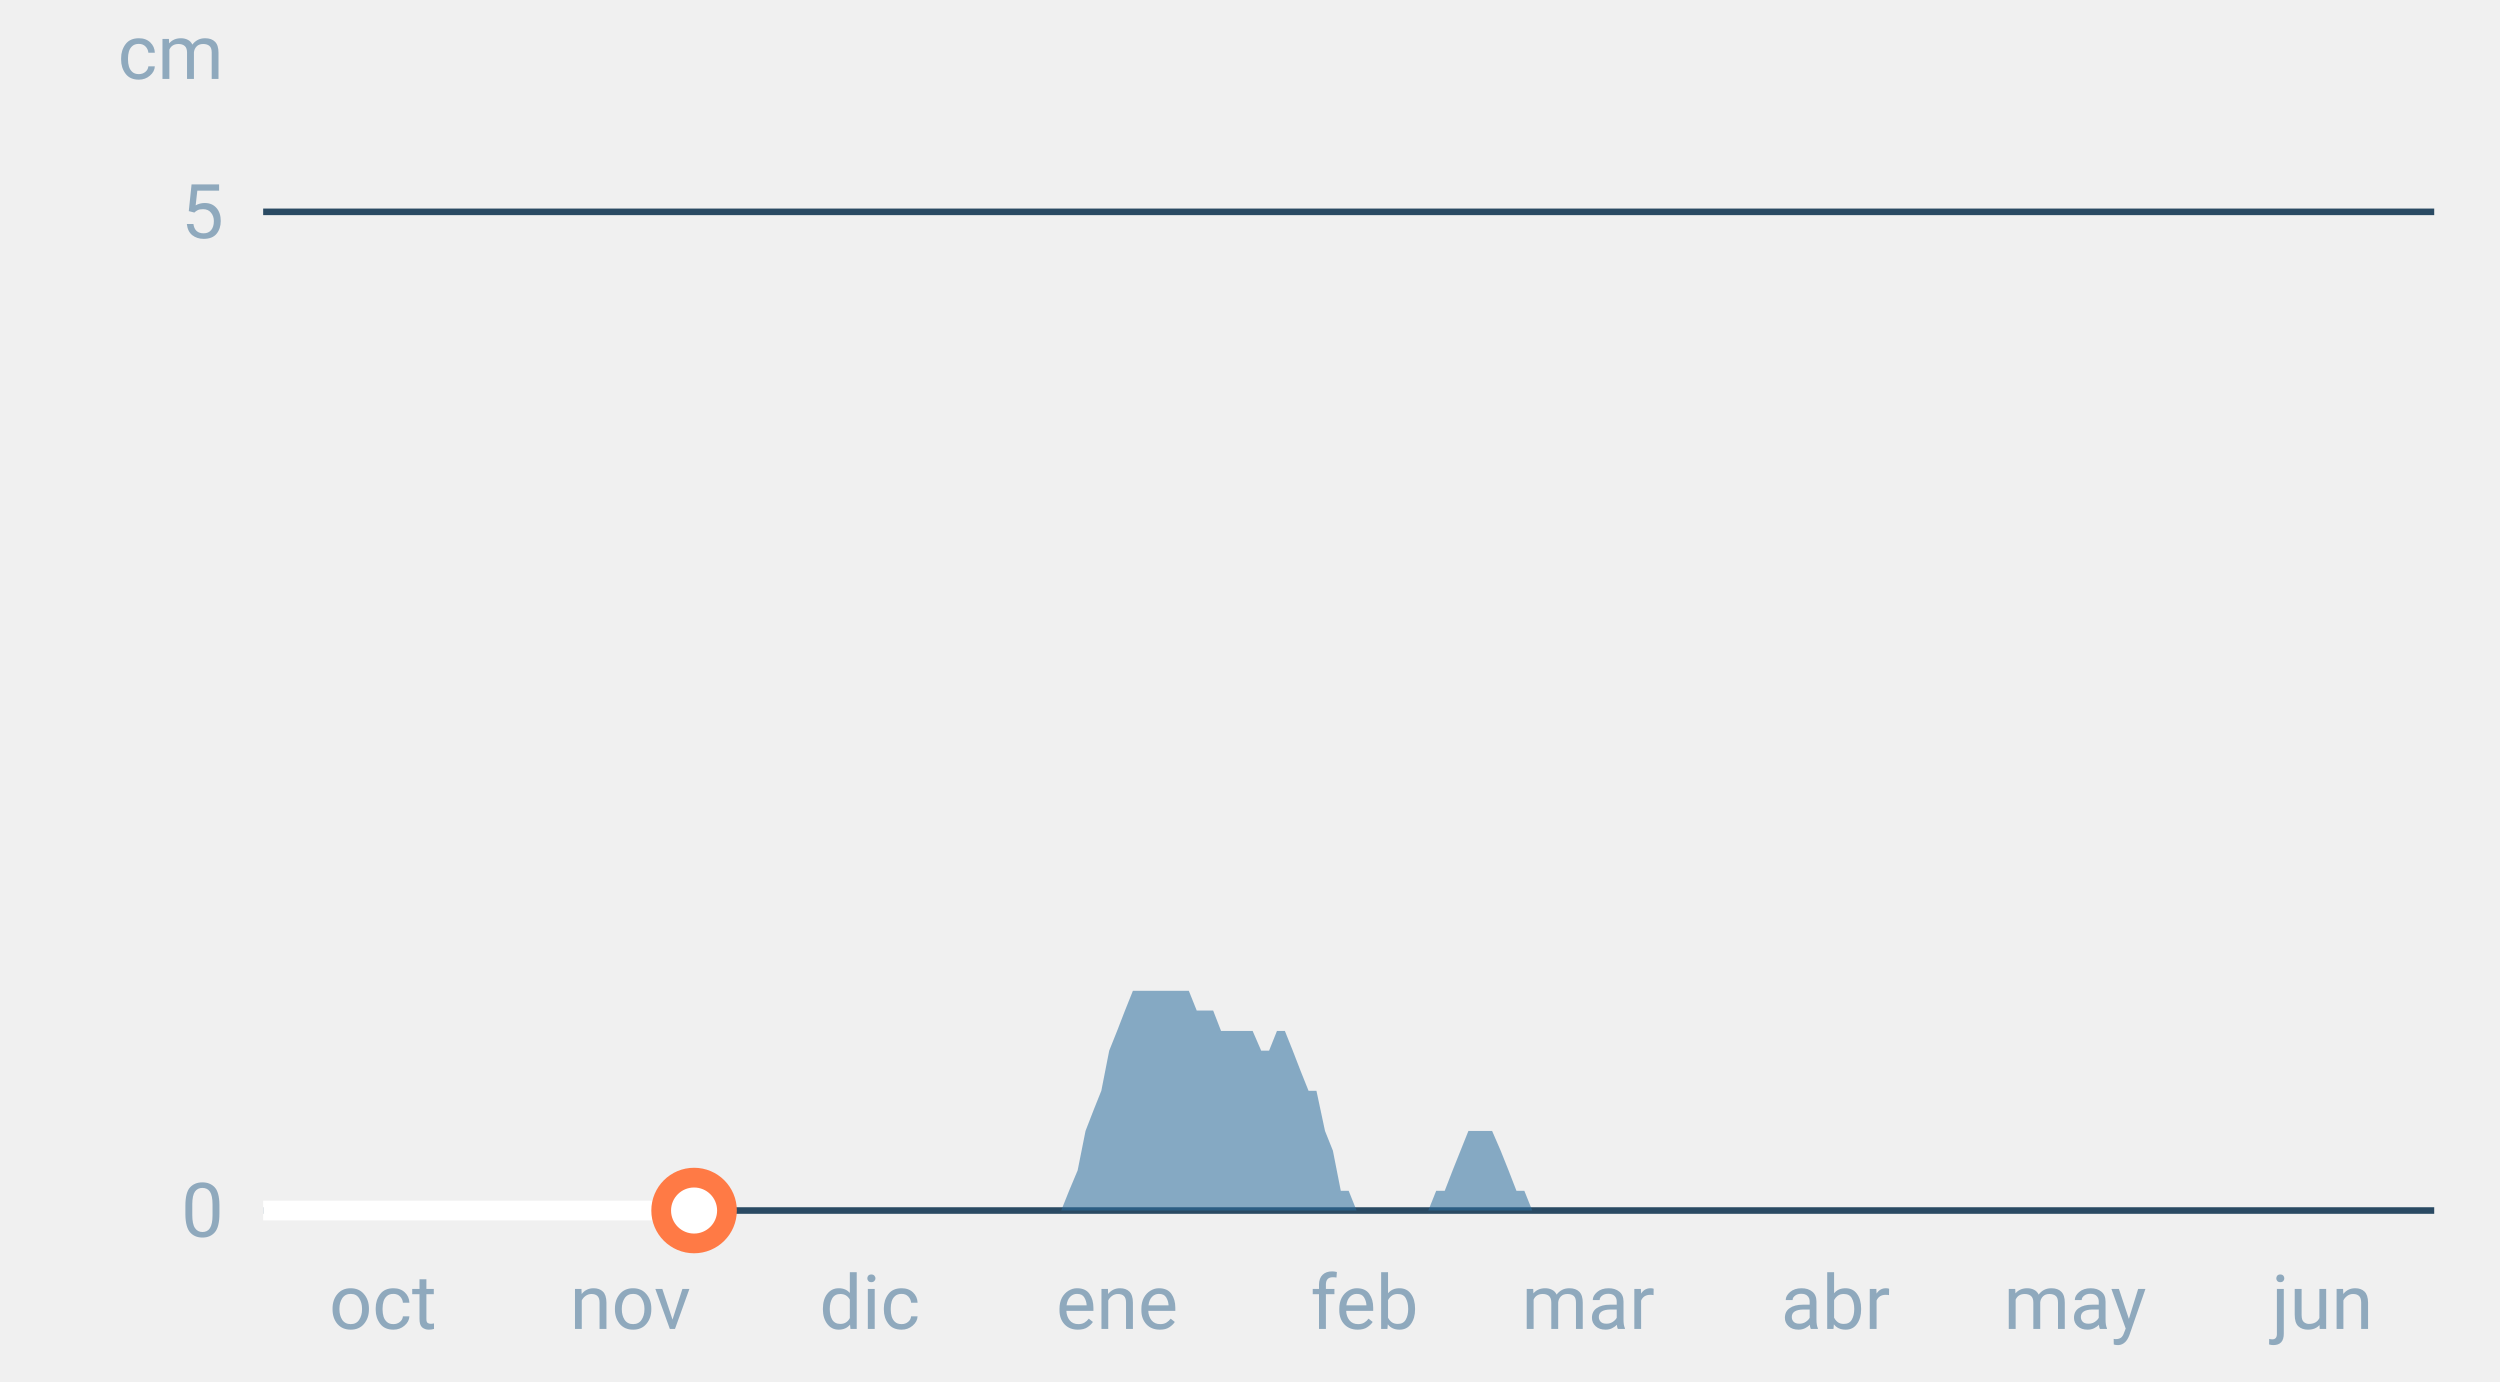
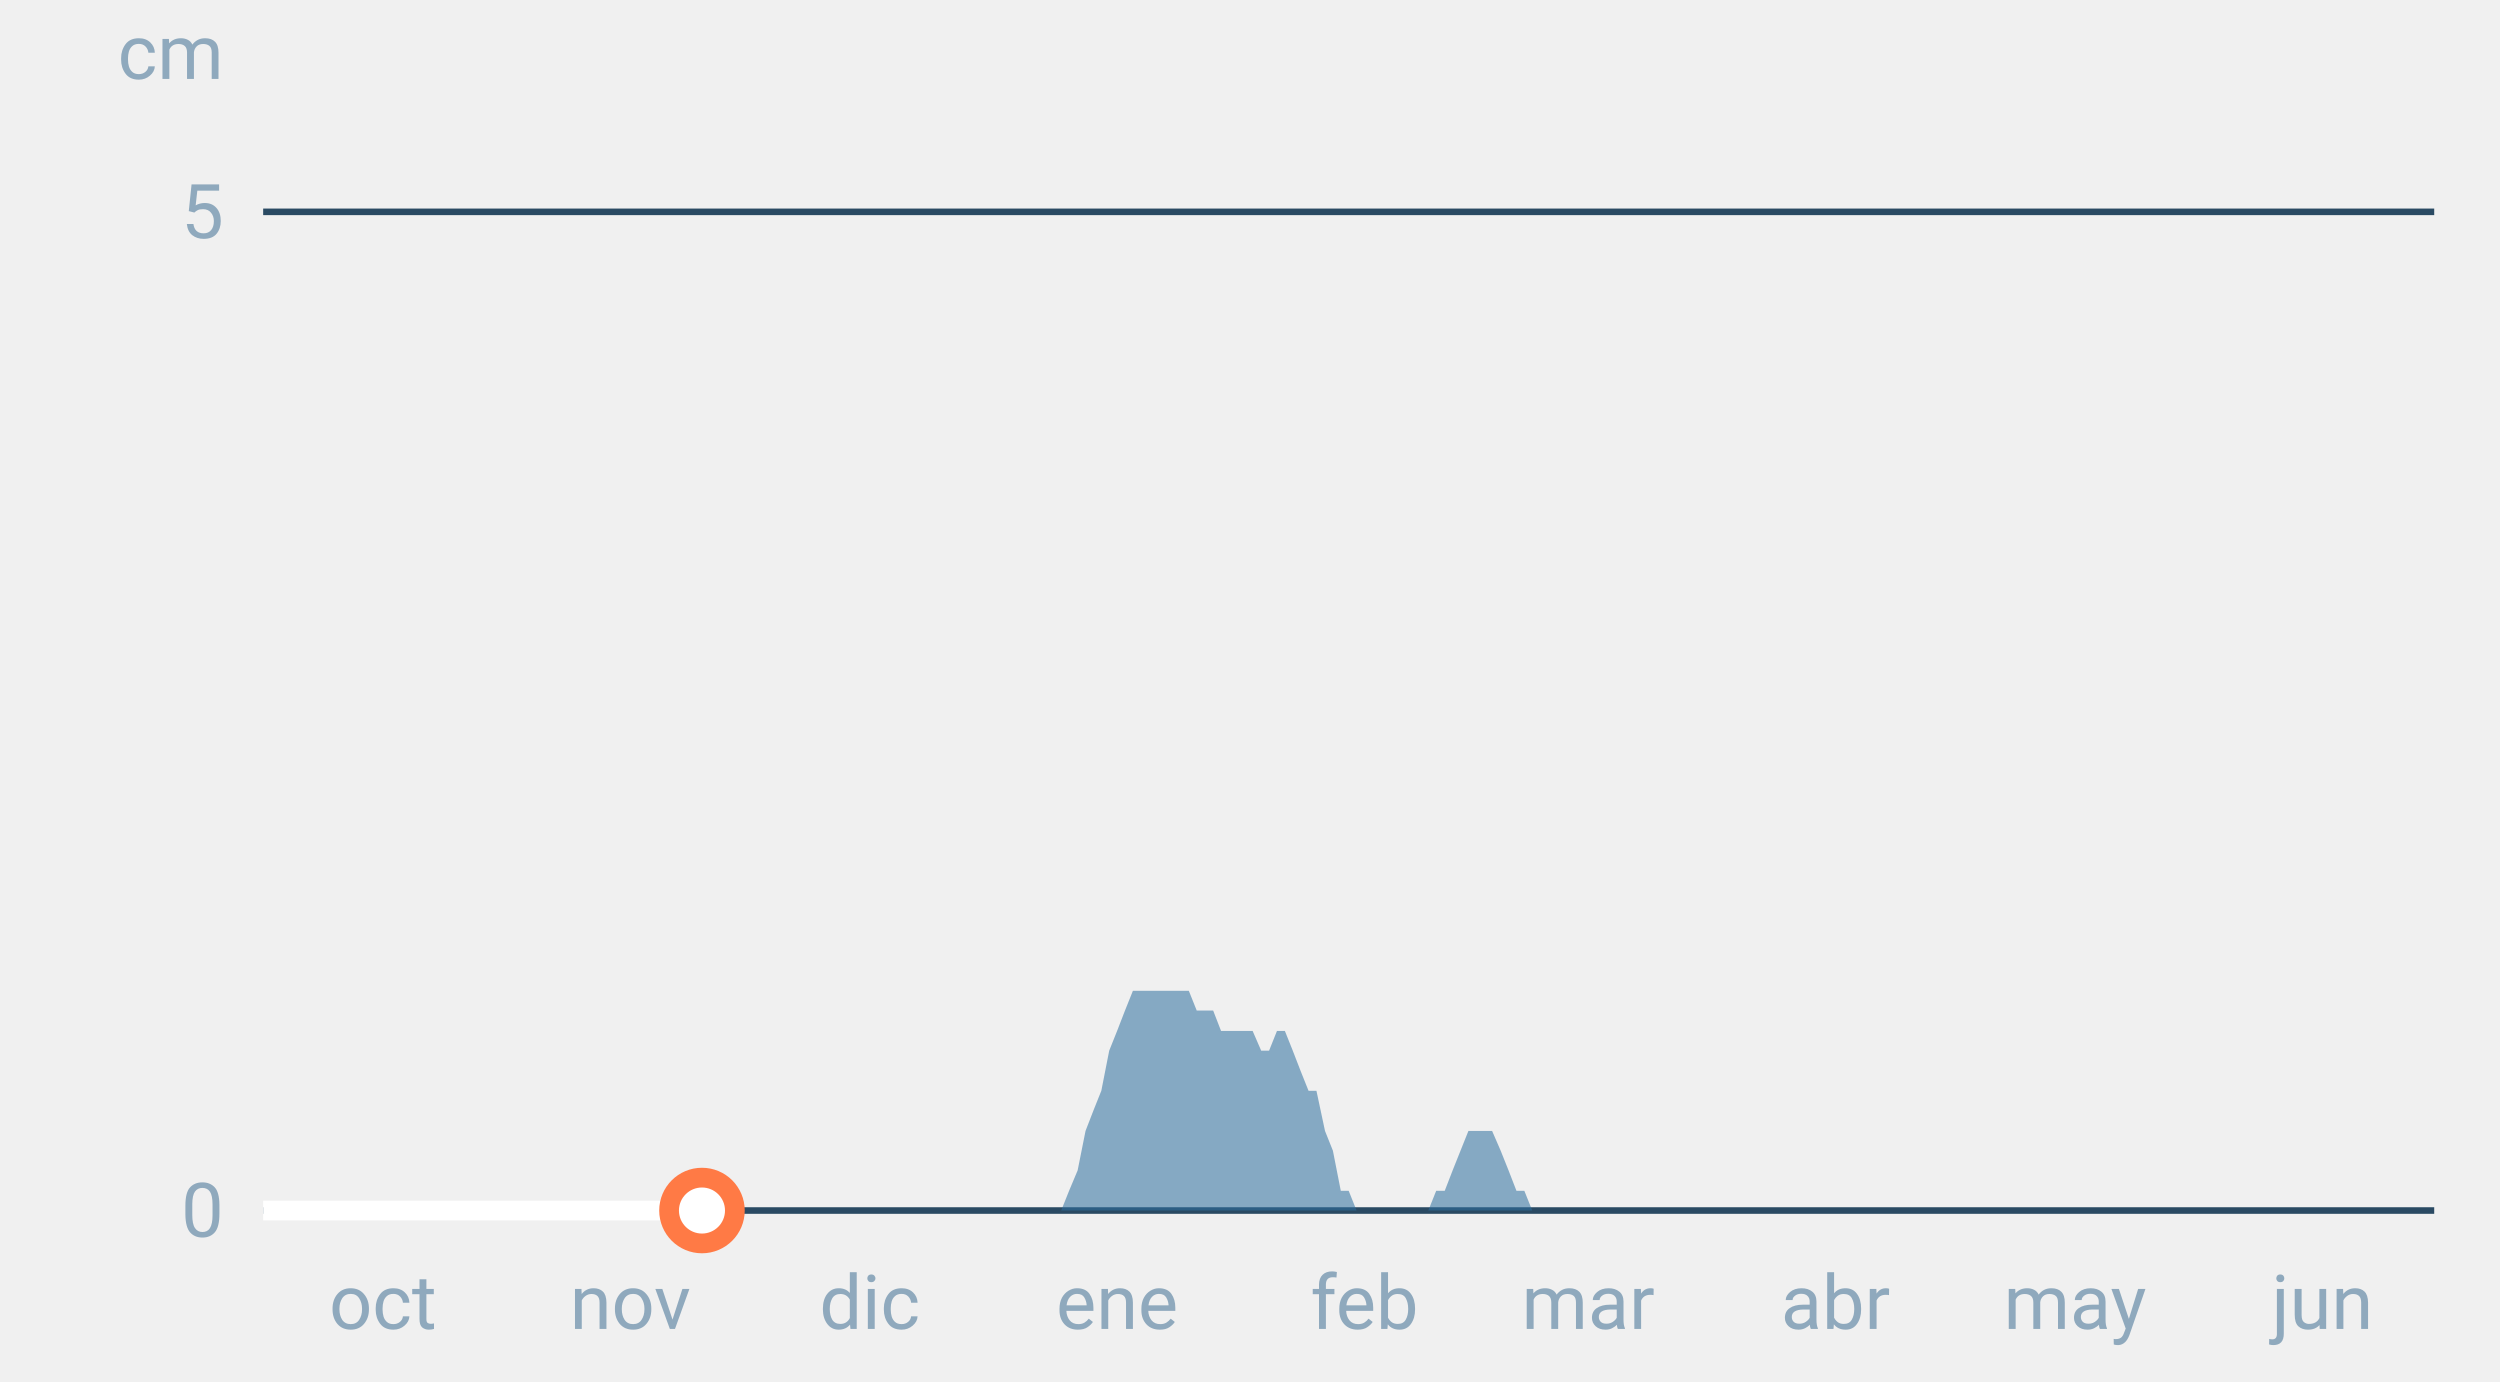
<svg xmlns="http://www.w3.org/2000/svg" font-family="-apple-system,BlinkMacSystemFont,Segoe UI,Roboto,Helvetica,Arial,sans-serif" viewBox="0 0 380 210" role="img" aria-labelledby="cgnv-es-m" class="cgnv-svg">
  <line x1="40" x2="370" y1="184.0" y2="184.0" stroke="#2a4a63" />
  <text x="34" y="188.0" font-size="11.5" text-anchor="end" fill="#8fa9bd">0</text>
  <line x1="40" x2="370" y1="32.2" y2="32.2" stroke="#2a4a63" />
  <text x="34" y="36.2" font-size="11.5" text-anchor="end" fill="#8fa9bd">5</text>
  <text x="34" y="12" font-size="11.5" text-anchor="end" fill="#8fa9bd">cm</text>
  <text x="58.2" y="202" font-size="11.5" text-anchor="middle" fill="#8fa9bd">oct</text>
  <text x="95.8" y="202" font-size="11.5" text-anchor="middle" fill="#8fa9bd">nov</text>
  <text x="132.2" y="202" font-size="11.5" text-anchor="middle" fill="#8fa9bd">dic</text>
  <text x="169.8" y="202" font-size="11.5" text-anchor="middle" fill="#8fa9bd">ene</text>
  <text x="207.4" y="202" font-size="11.5" text-anchor="middle" fill="#8fa9bd">feb</text>
  <text x="241.4" y="202" font-size="11.5" text-anchor="middle" fill="#8fa9bd">mar</text>
  <text x="279.0" y="202" font-size="11.5" text-anchor="middle" fill="#8fa9bd">abr</text>
  <text x="315.4" y="202" font-size="11.5" text-anchor="middle" fill="#8fa9bd">may</text>
  <text x="353.0" y="202" font-size="11.5" text-anchor="middle" fill="#8fa9bd">jun</text>
  <polygon points="40.0,184.0 40.0,184.0 41.2,184.0 42.4,184.0 43.6,184.0 44.9,184.0 46.1,184.0 47.3,184.0 48.5,184.0 49.7,184.0 50.9,184.0 52.1,184.0 53.3,184.0 54.6,184.0 55.8,184.0 57.0,184.0 58.2,184.0 59.4,184.0 60.6,184.0 61.8,184.0 63.1,184.0 64.3,184.0 65.5,184.0 66.7,184.0 67.9,184.0 69.1,184.0 70.3,184.0 71.5,184.0 72.8,184.0 74.0,184.0 75.2,184.0 76.4,184.0 77.6,184.0 78.8,184.0 80.0,184.0 81.2,184.0 82.5,184.0 83.7,184.0 84.9,184.0 86.1,184.0 87.3,184.0 88.5,184.0 89.7,184.0 91.0,184.0 92.2,184.0 93.4,184.0 94.6,184.0 95.8,184.0 97.0,184.0 98.2,184.0 99.4,184.0 100.7,184.0 101.9,184.0 103.1,184.0 104.3,184.0 105.5,184.0 106.7,184.0 107.9,184.0 109.2,184.0 110.4,184.0 111.6,184.0 112.8,184.0 114.0,184.0 115.2,184.0 116.4,184.0 117.6,184.0 118.9,184.0 120.1,184.0 121.3,184.0 122.5,184.0 123.7,184.0 124.9,184.0 126.1,184.0 127.4,184.0 128.6,184.0 129.8,184.0 131.0,184.0 132.2,184.0 133.4,184.0 134.6,184.0 135.8,184.0 137.1,184.0 138.3,184.0 139.5,184.0 140.7,184.0 141.9,184.0 143.1,184.0 144.3,184.0 145.6,184.0 146.8,184.0 148.0,184.0 149.2,184.0 150.4,184.0 151.6,184.0 152.8,184.0 154.0,184.0 155.3,184.0 156.5,184.0 157.7,184.0 158.9,184.0 160.1,184.0 161.3,184.0 162.5,181.0 163.8,177.9 165.0,171.9 166.2,168.8 167.4,165.8 168.6,159.7 169.8,156.7 171.0,153.6 172.2,150.6 173.5,150.6 174.7,150.6 175.9,150.6 177.1,150.6 178.3,150.6 179.5,150.6 180.7,150.6 181.9,153.6 183.2,153.6 184.4,153.6 185.6,156.7 186.8,156.7 188.0,156.7 189.2,156.7 190.4,156.7 191.7,159.7 192.9,159.7 194.1,156.7 195.3,156.7 196.5,159.7 197.7,162.8 198.9,165.8 200.1,165.8 201.4,171.9 202.6,174.9 203.8,181.0 205.0,181.0 206.2,184.0 207.4,184.0 208.6,184.0 209.9,184.0 211.1,184.0 212.3,184.0 213.5,184.0 214.7,184.0 215.9,184.0 217.1,184.0 218.3,181.0 219.6,181.0 220.8,177.9 222.0,174.9 223.2,171.9 224.4,171.9 225.6,171.9 226.8,171.9 228.1,174.9 229.3,177.9 230.5,181.0 231.7,181.0 232.9,184.0 234.1,184.0 235.3,184.0 236.5,184.0 237.8,184.0 239.0,184.0 240.2,184.0 241.4,184.0 242.6,184.0 243.8,184.0 245.0,184.0 246.2,184.0 247.5,184.0 248.7,184.0 249.9,184.0 251.1,184.0 252.3,184.0 253.5,184.0 254.7,184.0 256.0,184.0 257.2,184.0 258.4,184.0 259.6,184.0 260.8,184.0 262.0,184.0 263.2,184.0 264.4,184.0 265.7,184.0 266.9,184.0 268.1,184.0 269.3,184.0 270.5,184.0 271.7,184.0 272.9,184.0 274.2,184.0 275.4,184.0 276.6,184.0 277.8,184.0 279.0,184.0 280.2,184.0 281.4,184.0 282.6,184.0 283.9,184.0 285.1,184.0 286.3,184.0 287.5,184.0 288.7,184.0 289.9,184.0 291.1,184.0 292.4,184.0 293.6,184.0 294.8,184.0 296.0,184.0 297.2,184.0 298.4,184.0 299.6,184.0 300.8,184.0 302.1,184.0 303.3,184.0 304.5,184.0 305.7,184.0 306.9,184.0 308.1,184.0 309.3,184.0 310.6,184.0 311.8,184.0 313.0,184.0 314.2,184.0 315.4,184.0 316.6,184.0 317.8,184.0 319.0,184.0 320.3,184.0 321.5,184.0 322.7,184.0 323.9,184.0 325.1,184.0 326.3,184.0 327.5,184.0 328.8,184.0 330.0,184.0 331.2,184.0 332.4,184.0 333.6,184.0 334.8,184.0 336.0,184.0 337.2,184.0 338.5,184.0 339.7,184.0 340.9,184.0 342.1,184.0 343.3,184.0 344.5,184.0 345.7,184.0 346.9,184.0 348.2,184.0 349.4,184.0 350.6,184.0 351.8,184.0 353.0,184.0 354.2,184.0 355.4,184.0 356.7,184.0 357.9,184.0 359.1,184.0 360.3,184.0 361.5,184.0 362.7,184.0 363.9,184.0 365.1,184.0 366.4,184.0 367.6,184.0 368.8,184.0 370.0,184.0 370.0,184.0" fill="#2f6f9f" fill-opacity=".55" />
-   <polyline points="40.0,184.0 41.2,184.0 42.4,184.0 43.6,184.0 44.9,184.0 46.1,184.0 47.3,184.0 48.5,184.0 49.7,184.0 50.9,184.0 52.1,184.0 53.3,184.0 54.6,184.0 55.8,184.0 57.0,184.0 58.2,184.0 59.4,184.0 60.6,184.0 61.8,184.0 63.1,184.0 64.3,184.0 65.5,184.0 66.7,184.0 67.9,184.0 69.1,184.0 70.3,184.0 71.5,184.0 72.8,184.0 74.0,184.0 75.2,184.0 76.4,184.0 77.6,184.0 78.8,184.0 80.0,184.0 81.2,184.0 82.5,184.0 83.7,184.0 84.9,184.0 86.1,184.0 87.3,184.0 88.5,184.0 89.7,184.0 91.0,184.0 92.2,184.0 93.4,184.0 94.6,184.0 95.8,184.0 97.0,184.0 98.2,184.0 99.4,184.0 100.7,184.0 101.9,184.0 103.1,184.0 104.3,184.0 105.5,184.0" fill="none" stroke="#fff" stroke-width="3" stroke-linejoin="round" />
-   <circle cx="105.5" cy="184.0" r="5" fill="#fff" stroke="#ff7a45" stroke-width="3" />
+   <polyline points="40.0,184.0 41.2,184.0 42.4,184.0 43.6,184.0 44.9,184.0 46.1,184.0 47.3,184.0 48.5,184.0 49.7,184.0 50.9,184.0 52.1,184.0 53.3,184.0 54.6,184.0 55.8,184.0 57.0,184.0 58.2,184.0 59.4,184.0 60.6,184.0 61.8,184.0 63.1,184.0 64.3,184.0 65.5,184.0 66.7,184.0 67.9,184.0 69.1,184.0 70.3,184.0 71.5,184.0 72.8,184.0 74.0,184.0 75.2,184.0 76.4,184.0 77.6,184.0 78.8,184.0 80.0,184.0 81.2,184.0 82.5,184.0 83.7,184.0 84.9,184.0 86.1,184.0 87.3,184.0 88.5,184.0 89.7,184.0 91.0,184.0 92.2,184.0 93.4,184.0 94.6,184.0 95.8,184.0 97.0,184.0 98.2,184.0 99.4,184.0 100.7,184.0 101.9,184.0 103.1,184.0 104.3,184.0 105.5,184.0 106.7,184.0" fill="none" stroke="#fff" stroke-width="3" stroke-linejoin="round" />
+   <circle cx="106.7" cy="184.0" r="5" fill="#fff" stroke="#ff7a45" stroke-width="3" />
</svg>
